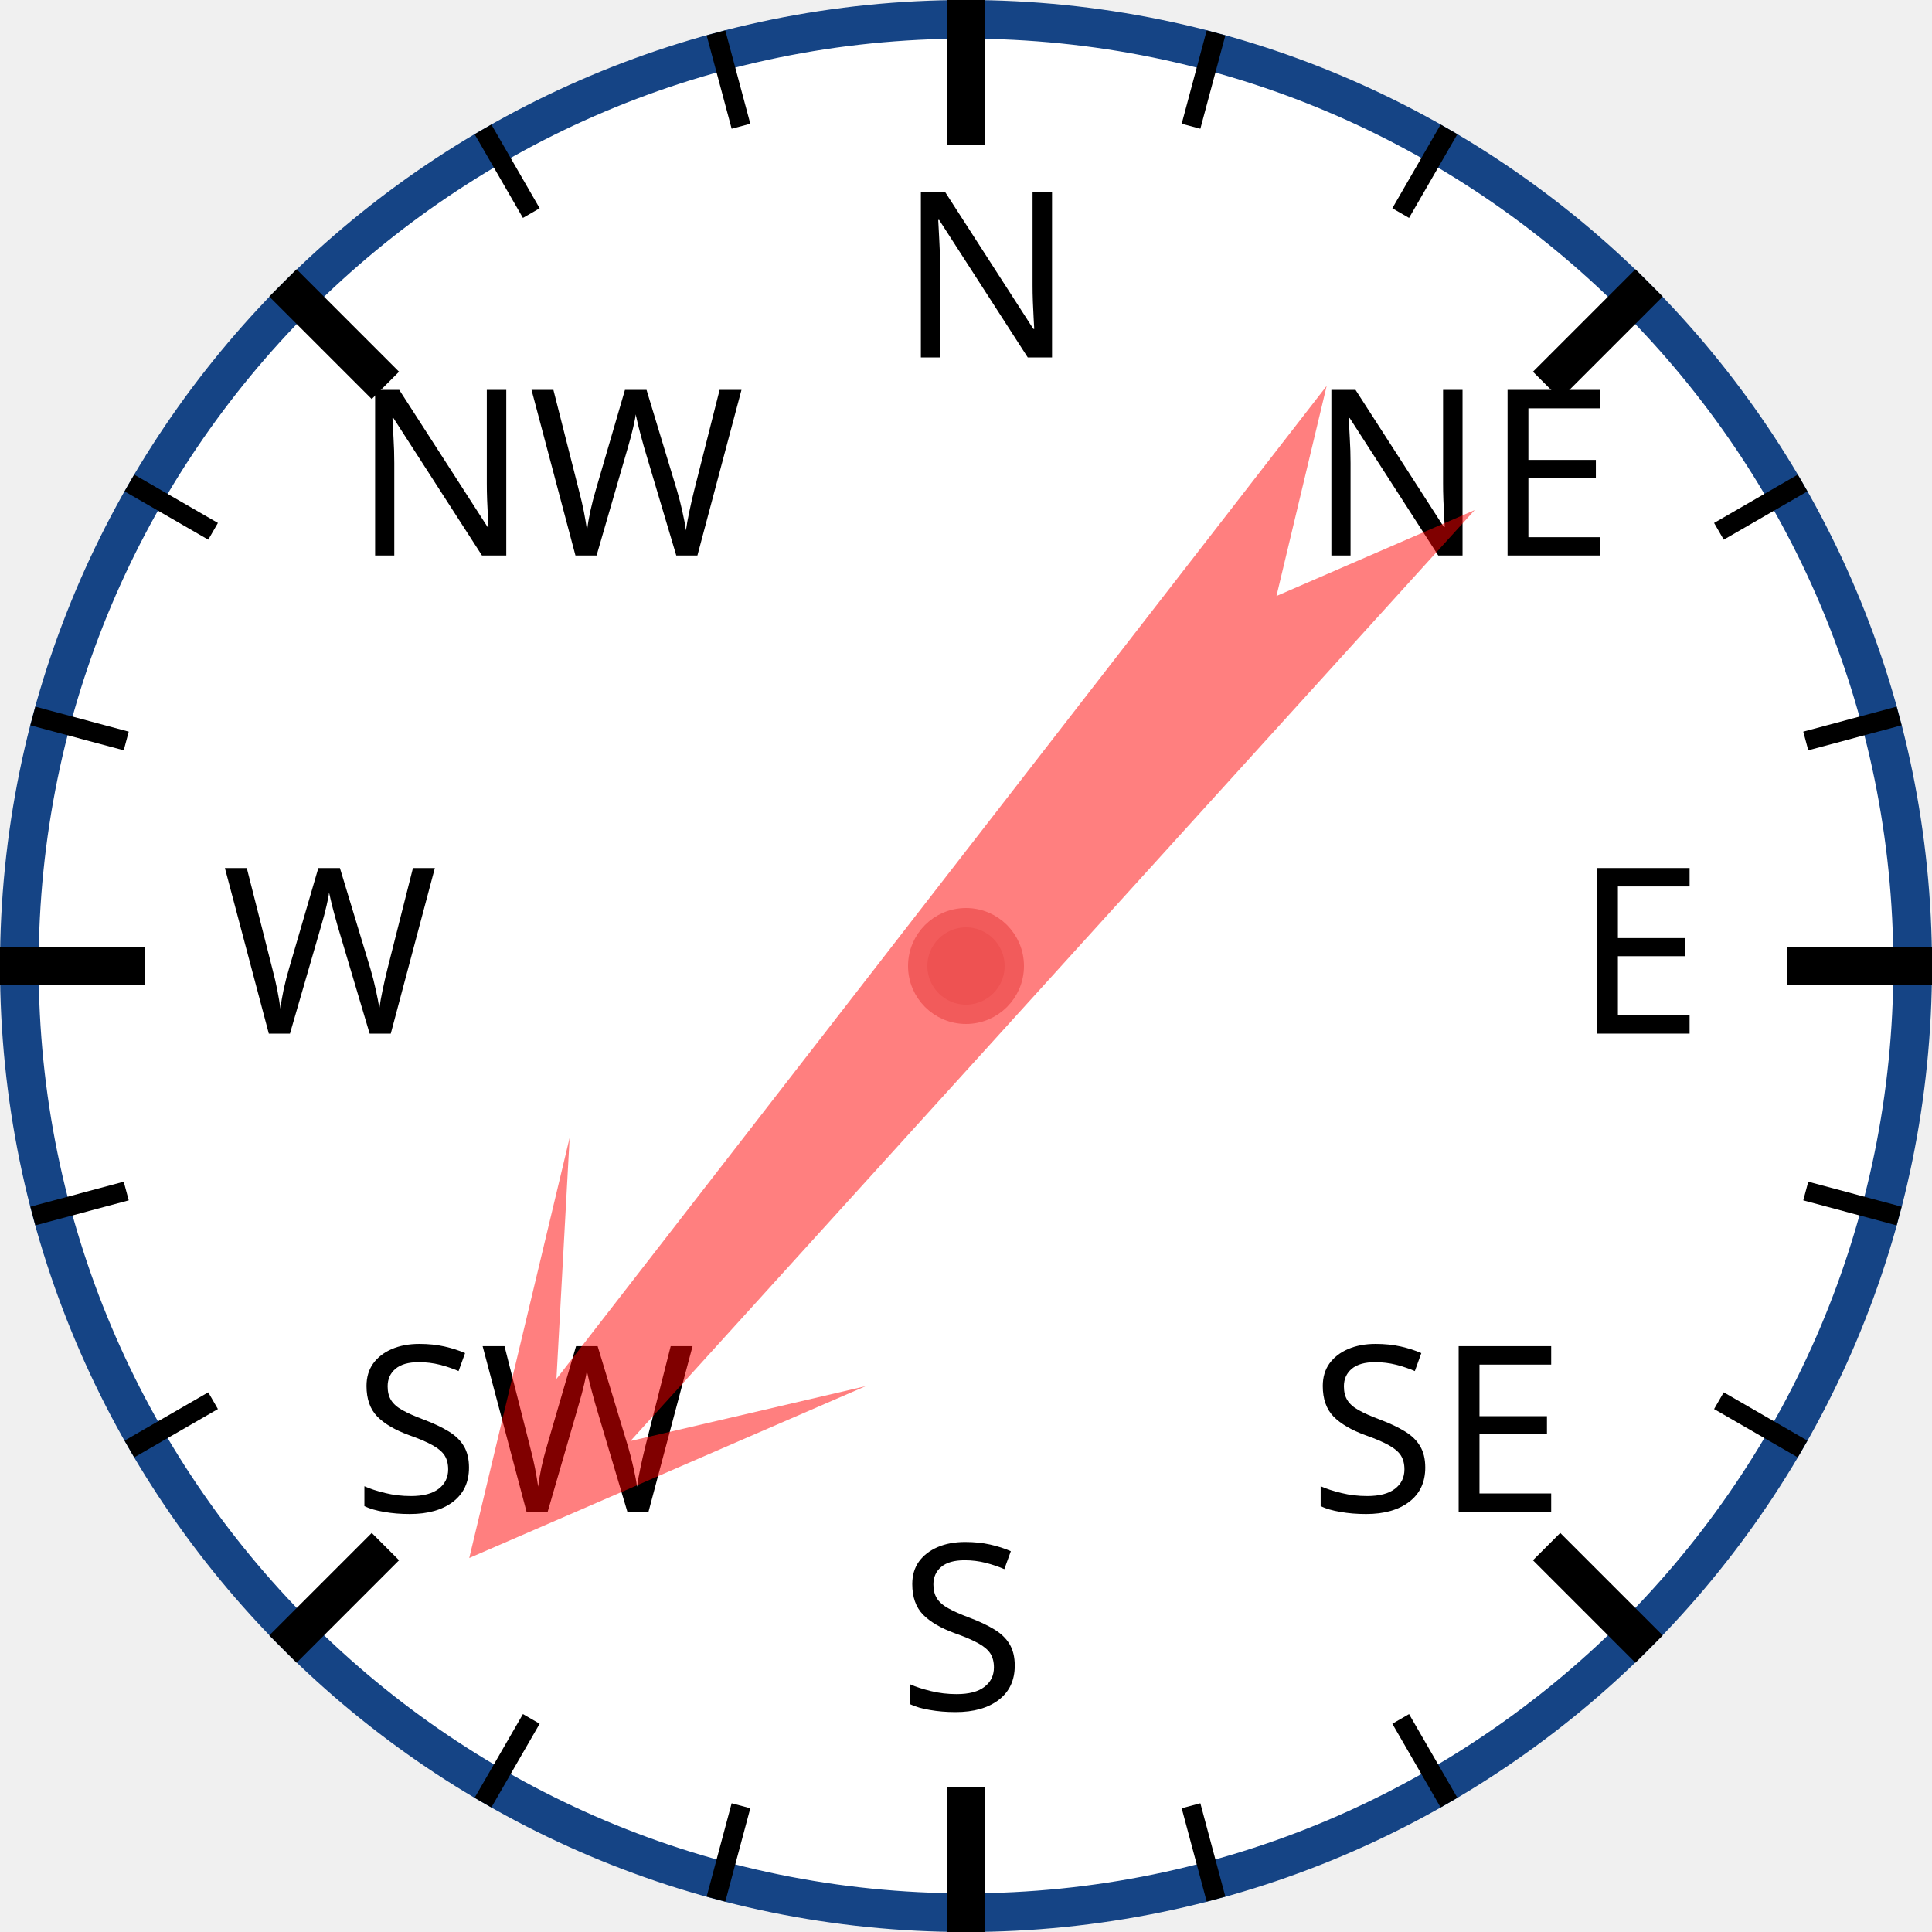
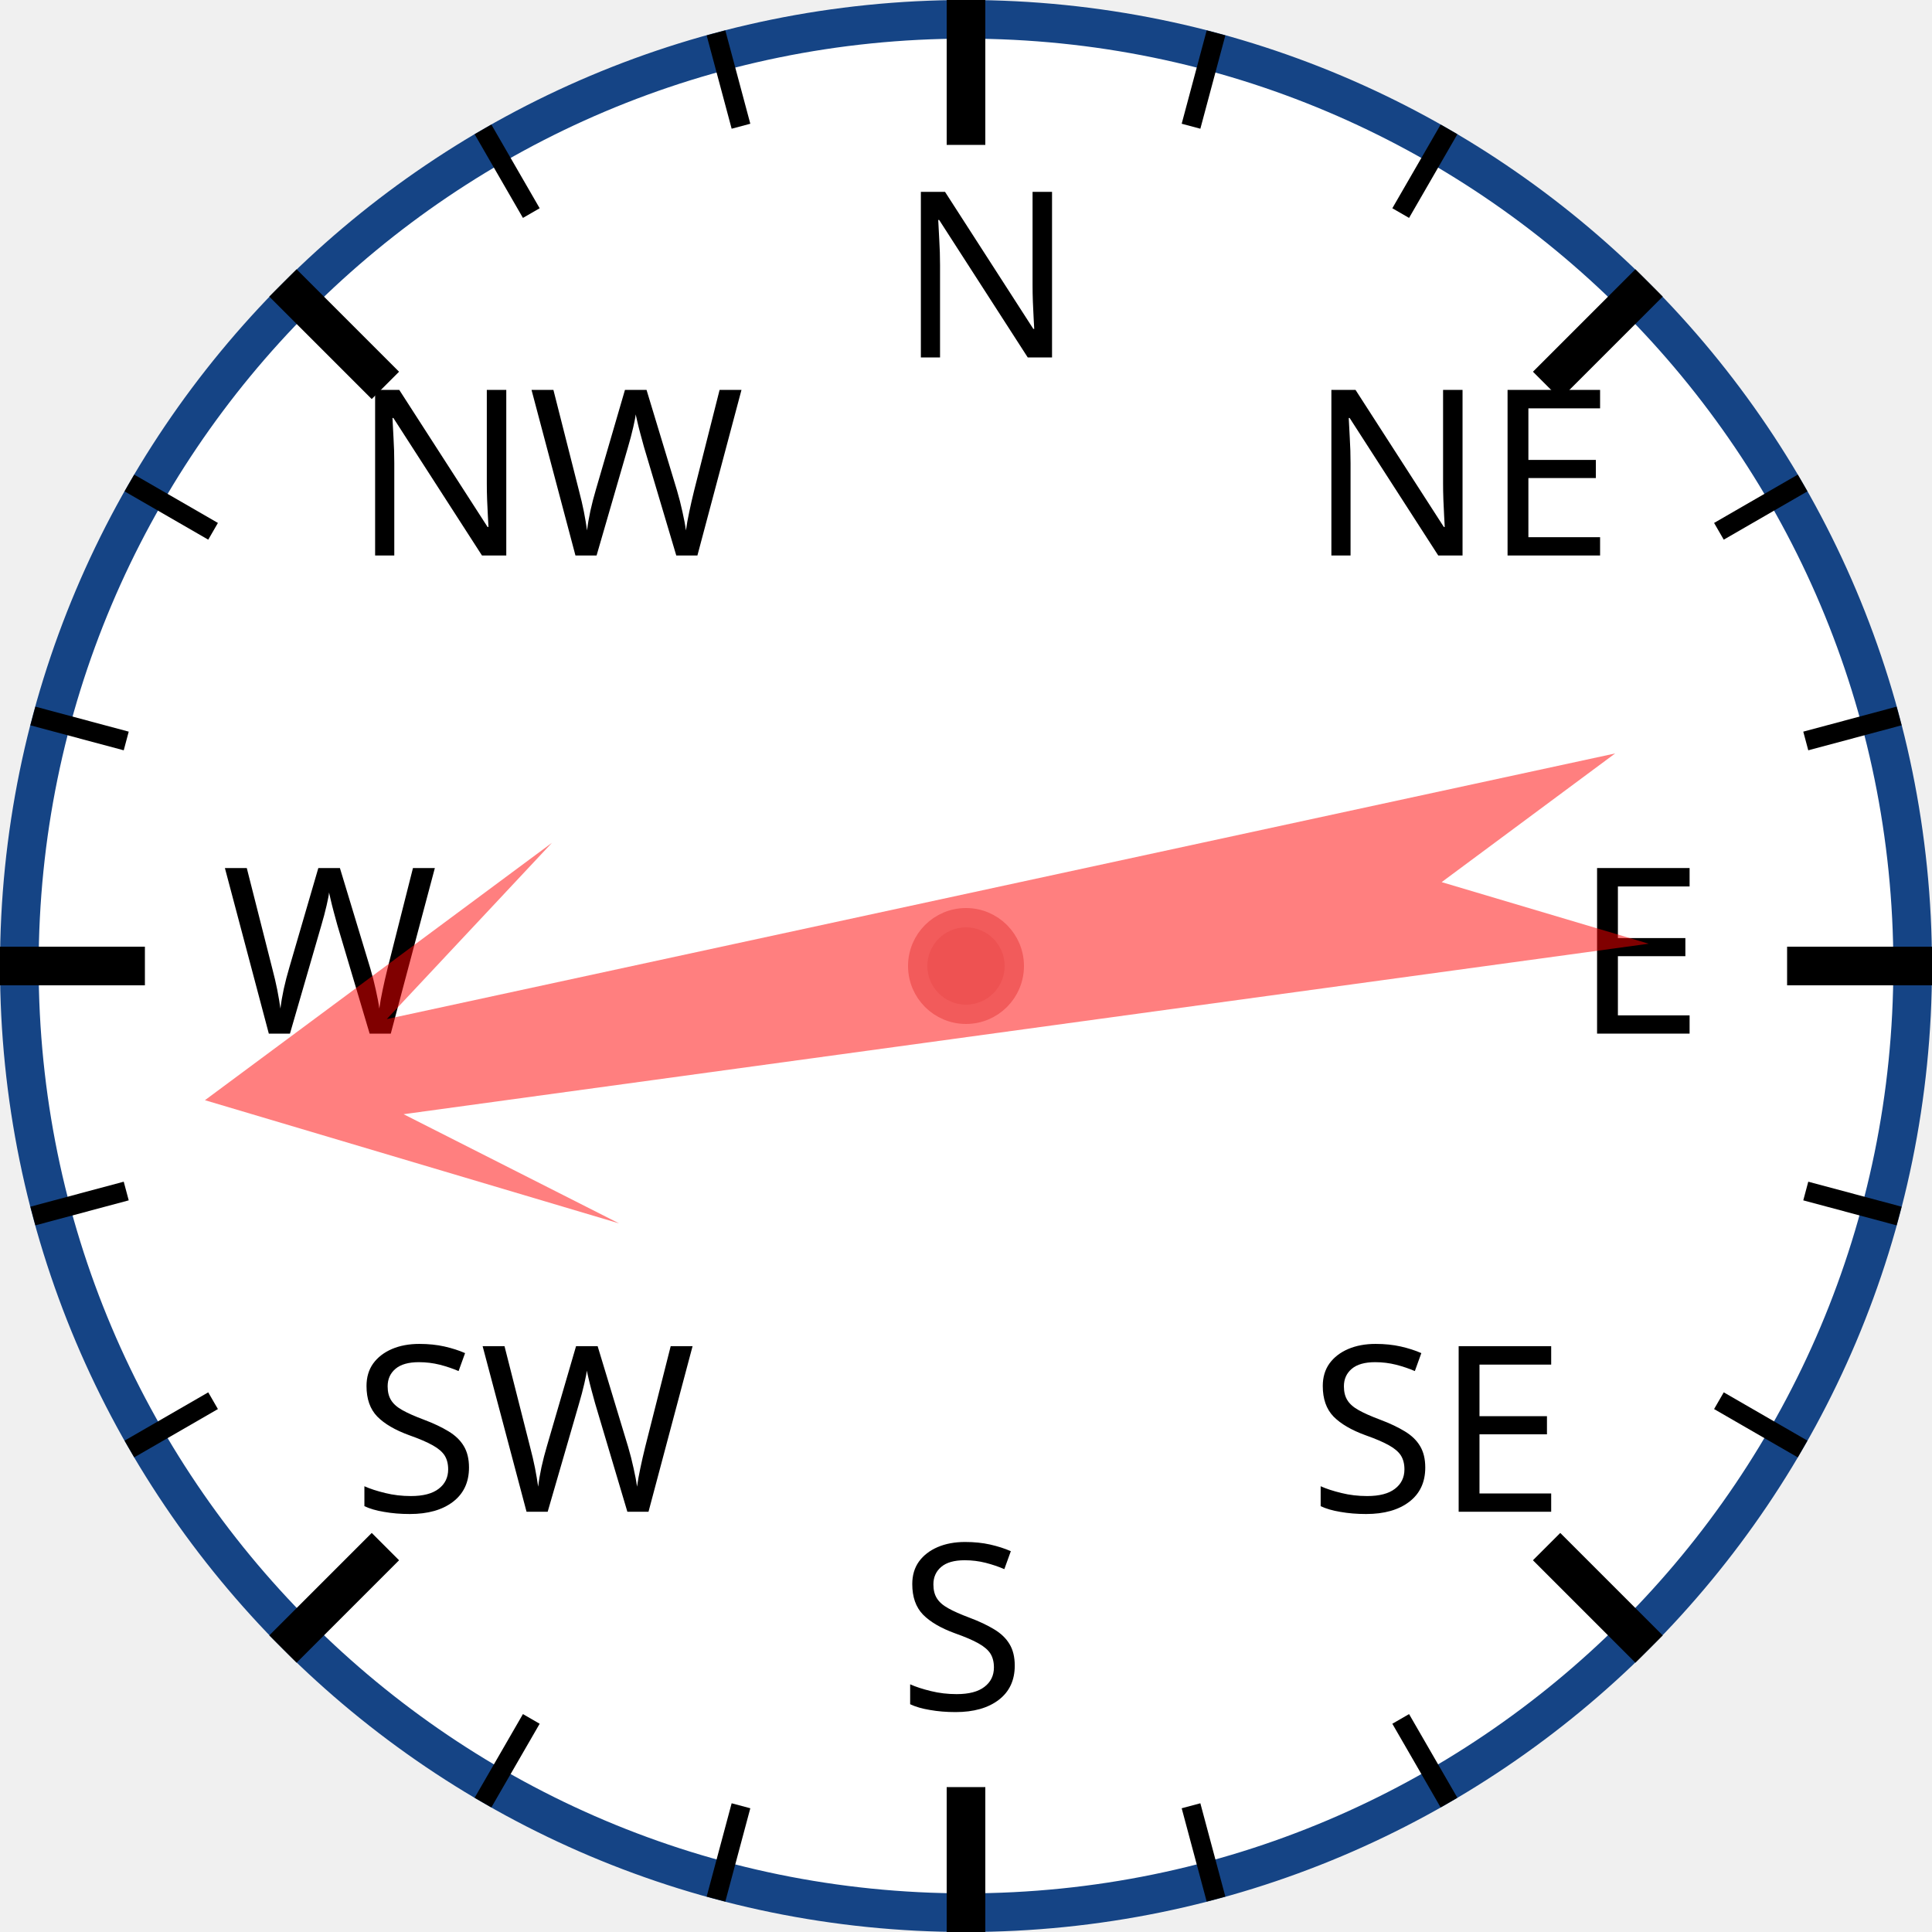
<svg xmlns="http://www.w3.org/2000/svg" width="120px" height="120px" viewBox="0 0 200 200">
  <circle cx="100" cy="100" r="98" style="fill: white; stroke: #154485; stroke-width: 4;" />
  <text x="93.0" y="37.0" style="font-family: sans-serif; font-size: 18pt;">N</text>
  <line x1="100.0" y1="0.0" x2="100.0" y2="15.0" style="stroke: black; stroke-width: 4;" />
  <line x1="74.118" y1="3.407" x2="76.706" y2="13.067" style="stroke: black; stroke-width: 2;" />
  <line x1="50" y1="13.397" x2="55" y2="22.058" style="stroke: black; stroke-width: 2;" />
  <text x="36.503" y="57.503" style="font-family: sans-serif; font-size: 18pt;">NW</text>
  <line x1="29.289" y1="29.289" x2="39.896" y2="39.896" style="stroke: black; stroke-width: 4;" />
  <line x1="13.397" y1="50" x2="22.058" y2="55" style="stroke: black; stroke-width: 2;" />
  <line x1="3.407" y1="74.118" x2="13.067" y2="76.706" style="stroke: black; stroke-width: 2;" />
  <text x="23.0" y="107.0" style="font-family: sans-serif; font-size: 18pt;">W</text>
  <line x1="0.0" y1="100.0" x2="15.0" y2="100.0" style="stroke: black; stroke-width: 4;" />
  <line x1="3.407" y1="125.882" x2="13.067" y2="123.294" style="stroke: black; stroke-width: 2;" />
  <line x1="13.397" y1="150" x2="22.058" y2="145" style="stroke: black; stroke-width: 2;" />
  <text x="36.503" y="156.497" style="font-family: sans-serif; font-size: 18pt;">SW</text>
  <line x1="29.289" y1="170.711" x2="39.896" y2="160.104" style="stroke: black; stroke-width: 4;" />
  <line x1="50" y1="186.603" x2="55" y2="177.942" style="stroke: black; stroke-width: 2;" />
  <line x1="74.118" y1="196.593" x2="76.706" y2="186.933" style="stroke: black; stroke-width: 2;" />
  <text x="93" y="177.0" style="font-family: sans-serif; font-size: 18pt;">S</text>
  <line x1="100" y1="200.0" x2="100" y2="185.0" style="stroke: black; stroke-width: 4;" />
  <line x1="125.882" y1="196.593" x2="123.294" y2="186.933" style="stroke: black; stroke-width: 2;" />
  <line x1="150.0" y1="186.603" x2="145.0" y2="177.942" style="stroke: black; stroke-width: 2;" />
  <text x="135.497" y="156.497" style="font-family: sans-serif; font-size: 18pt;">SE</text>
  <line x1="170.711" y1="170.711" x2="160.104" y2="160.104" style="stroke: black; stroke-width: 4;" />
  <line x1="186.603" y1="150" x2="177.942" y2="145" style="stroke: black; stroke-width: 2;" />
  <line x1="196.593" y1="125.882" x2="186.933" y2="123.294" style="stroke: black; stroke-width: 2;" />
  <text x="163.0" y="107" style="font-family: sans-serif; font-size: 18pt;">E</text>
  <line x1="200.0" y1="100" x2="185.0" y2="100" style="stroke: black; stroke-width: 4;" />
  <line x1="196.593" y1="74.118" x2="186.933" y2="76.706" style="stroke: black; stroke-width: 2;" />
  <line x1="186.603" y1="50" x2="177.942" y2="55" style="stroke: black; stroke-width: 2;" />
  <text x="135.497" y="57.503" style="font-family: sans-serif; font-size: 18pt;">NE</text>
  <line x1="170.711" y1="29.289" x2="160.104" y2="39.896" style="stroke: black; stroke-width: 4;" />
  <line x1="150" y1="13.397" x2="145" y2="22.058" style="stroke: black; stroke-width: 2;" />
  <line x1="125.882" y1="3.407" x2="123.294" y2="13.067" style="stroke: black; stroke-width: 2;" />
-   <polygon points="100 20 120 60 105 40 110 170 100 150 90 170 95 40 80 60" style="fill: red; fill-opacity: 0.5;" transform="rotate(220,100,100)" />
+   <polygon points="100 20 120 60 105 40 110 170 100 150 90 170 95 40 80 60" style="fill: red; fill-opacity: 0.5;" transform="rotate(260,100,100)" />
  <circle cx="100" cy="100" r="5" style="fill: #EE5252; stroke: #F25B5B; stroke-width: 2;" />
</svg>
